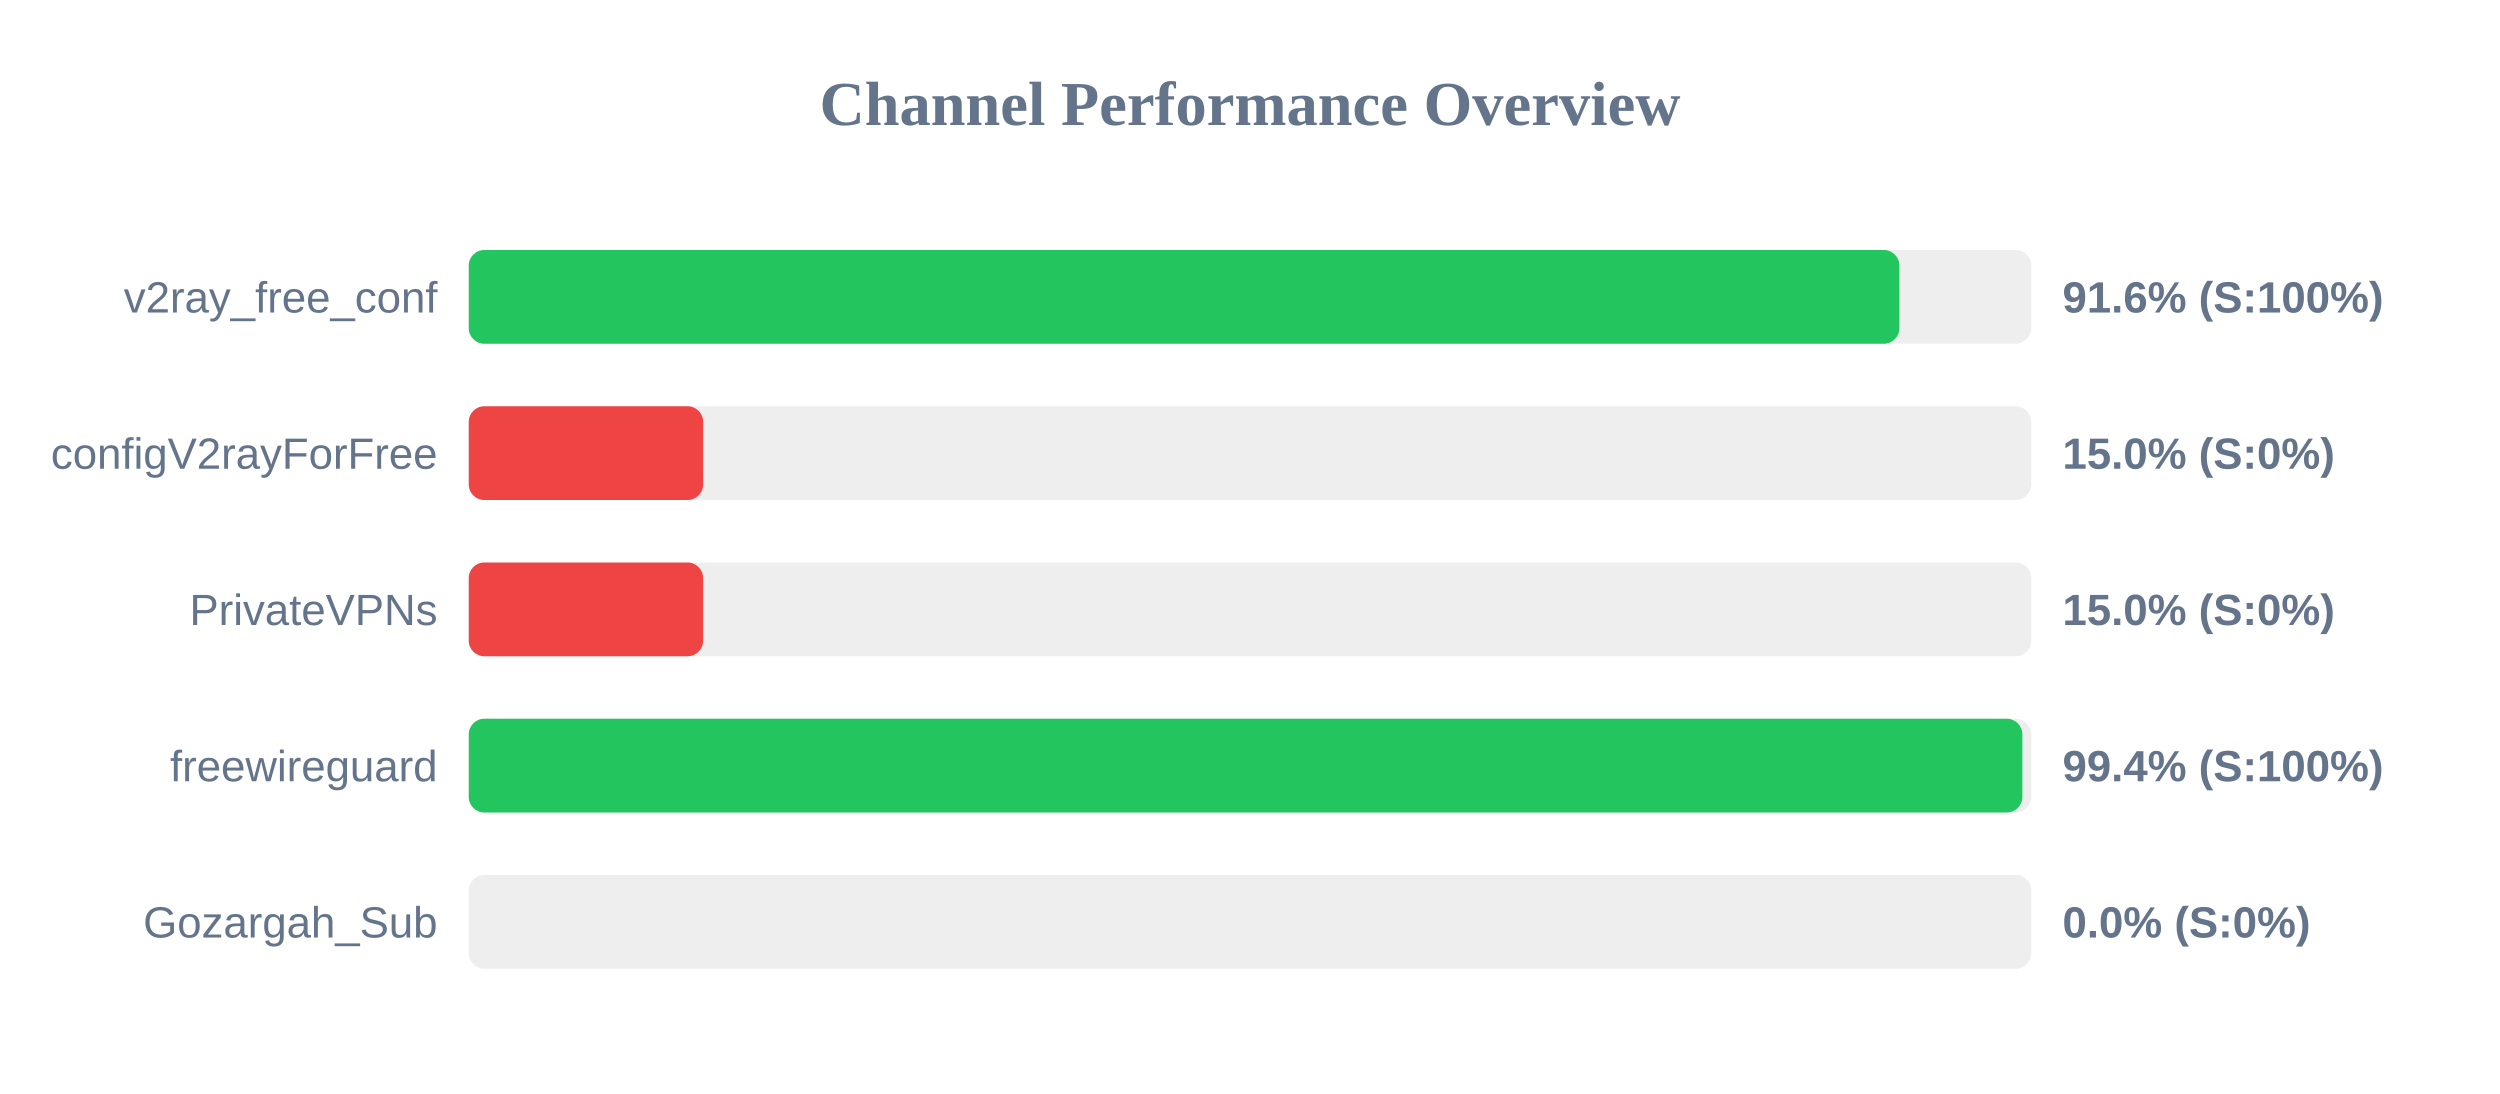
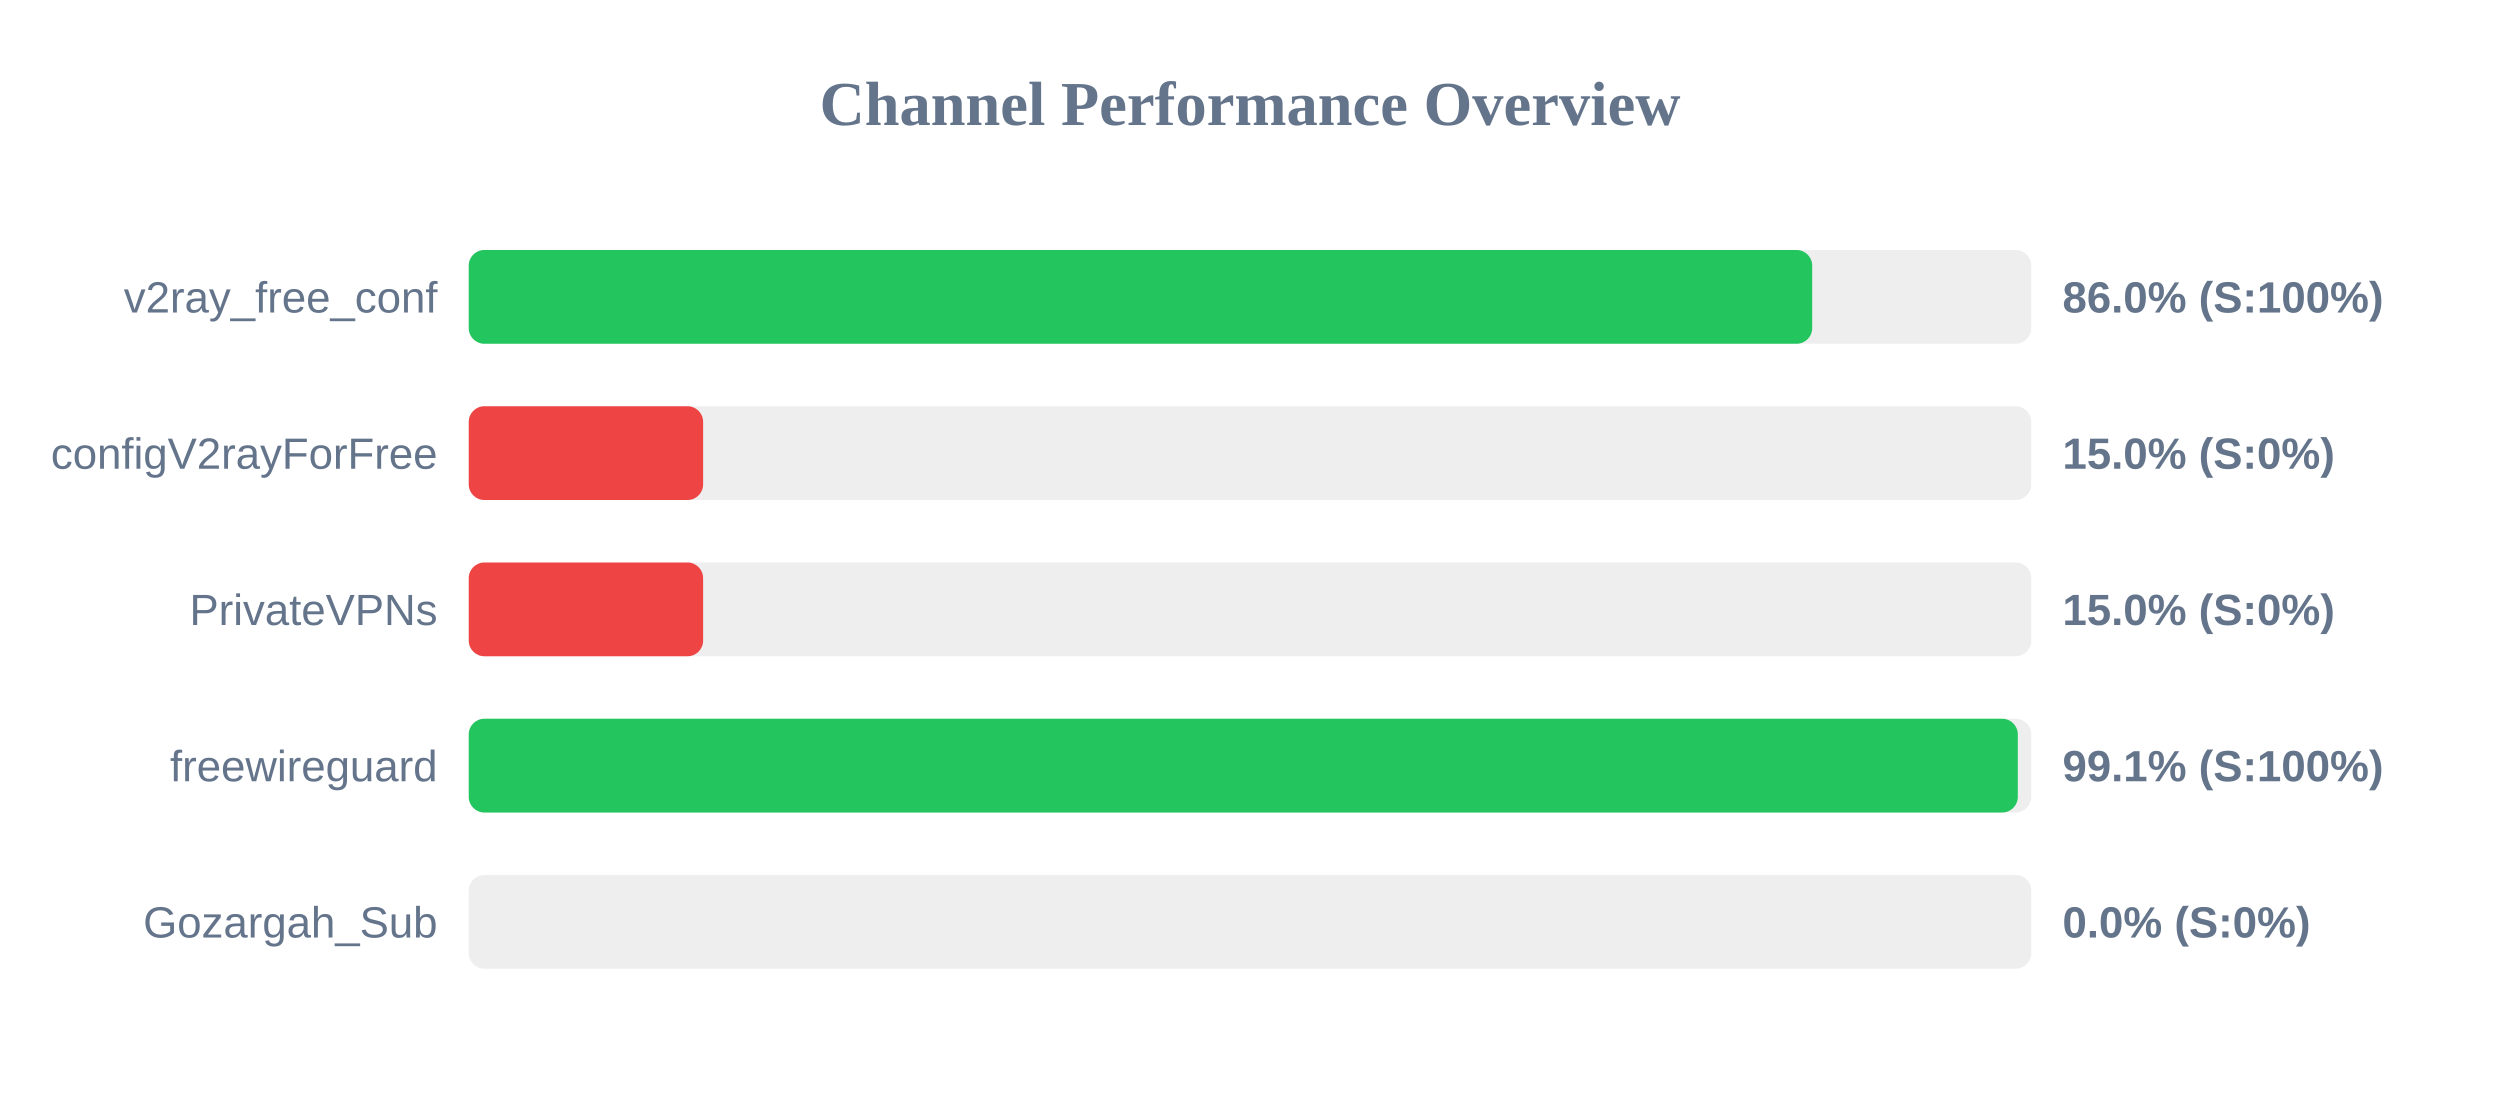
<svg xmlns="http://www.w3.org/2000/svg" width="800" height="350" version="1.1">
  <style>
        .row { font: 14px Arial; fill: #64748b; }
        .score { font: bold 14px Arial; fill: #64748b; }
    </style>
  <text x="400" y="40" text-anchor="middle" font-size="20px" font-weight="bold" fill="#64748b">Channel Performance Overview</text>
  <rect x="150" y="80" width="500" height="30" fill="#eee" rx="5" />
-   <rect x="150" y="80" width="457.8" height="30" fill="#22c55e" rx="5" />
+   <rect x="150" y="80" width="429.9" height="30" fill="#22c55e" rx="5" />
  <text x="140" y="100" text-anchor="end" class="row">v2ray_free_conf</text>
-   <text x="660" y="100" text-anchor="start" class="score">91.6% (S:100%)</text>
+   <text x="660" y="100" text-anchor="start" class="score">86.0% (S:100%)</text>
  <rect x="150" y="130" width="500" height="30" fill="#eee" rx="5" />
  <rect x="150" y="130" width="75.0" height="30" fill="#ef4444" rx="5" />
  <text x="140" y="150" text-anchor="end" class="row">configV2rayForFree</text>
  <text x="660" y="150" text-anchor="start" class="score">15.0% (S:0%)</text>
  <rect x="150" y="180" width="500" height="30" fill="#eee" rx="5" />
  <rect x="150" y="180" width="75.0" height="30" fill="#ef4444" rx="5" />
  <text x="140" y="200" text-anchor="end" class="row">PrivateVPNs</text>
  <text x="660" y="200" text-anchor="start" class="score">15.0% (S:0%)</text>
  <rect x="150" y="230" width="500" height="30" fill="#eee" rx="5" />
-   <rect x="150" y="230" width="497.15" height="30" fill="#22c55e" rx="5" />
+   <rect x="150" y="230" width="495.7" height="30" fill="#22c55e" rx="5" />
  <text x="140" y="250" text-anchor="end" class="row">freewireguard</text>
-   <text x="660" y="250" text-anchor="start" class="score">99.4% (S:100%)</text>
+   <text x="660" y="250" text-anchor="start" class="score">99.1% (S:100%)</text>
  <rect x="150" y="280" width="500" height="30" fill="#eee" rx="5" />
  <rect x="150" y="280" width="0.0" height="30" fill="#ef4444" rx="5" />
  <text x="140" y="300" text-anchor="end" class="row">Gozargah_Sub</text>
  <text x="660" y="300" text-anchor="start" class="score">0.0% (S:0%)</text>
</svg>
